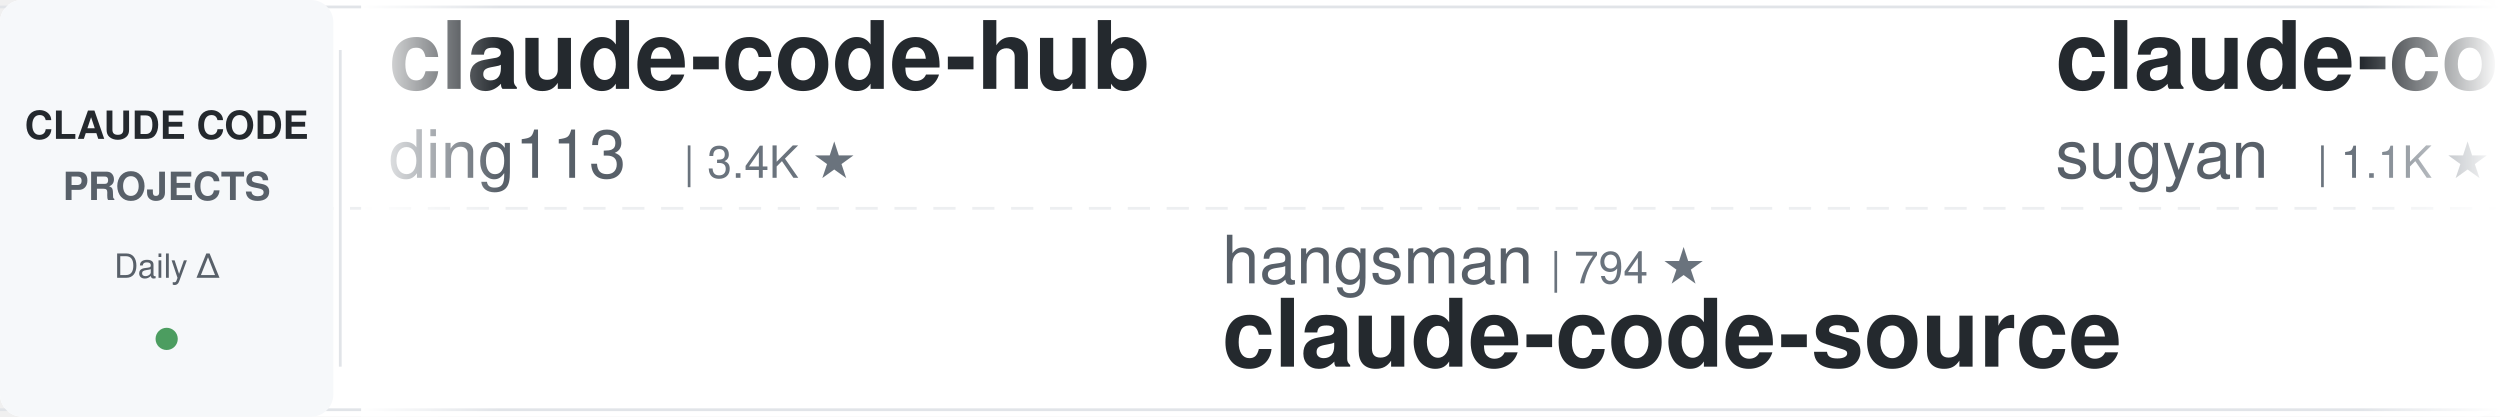
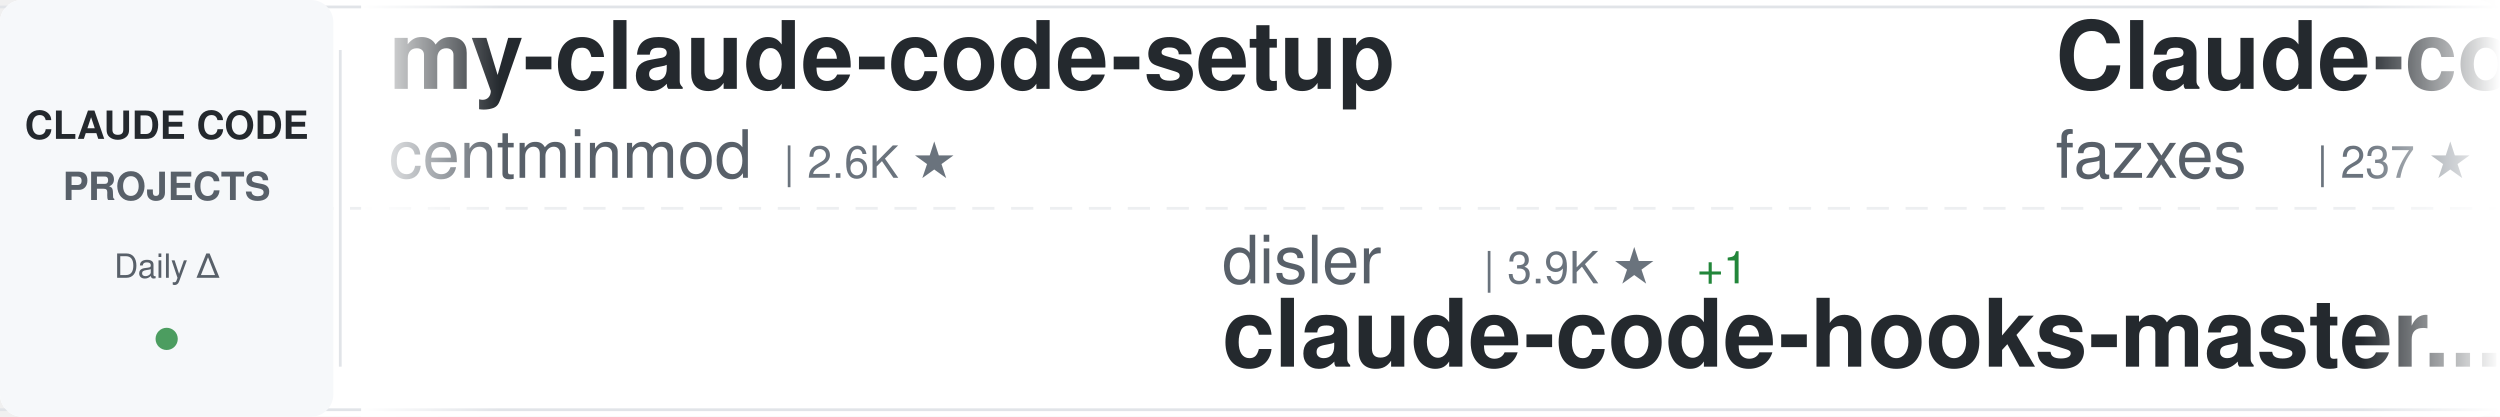
<svg xmlns="http://www.w3.org/2000/svg" width="900" height="150">
  <defs>
    <linearGradient id="awesomeLeftFade" x1="0%" y1="0%" x2="100%" y2="0%">
      <stop offset="0%" style="stop-color:#ffffff;stop-opacity:1" />
      <stop offset="100%" style="stop-color:#ffffff;stop-opacity:0" />
    </linearGradient>
    <linearGradient id="awesomeRightFade" x1="0%" y1="0%" x2="100%" y2="0%">
      <stop offset="0%" style="stop-color:#ffffff;stop-opacity:0" />
      <stop offset="100%" style="stop-color:#ffffff;stop-opacity:1" />
    </linearGradient>
  </defs>
  <rect width="900" height="150" fill="#ffffff" rx="8" />
  <rect x="0" y="2" width="900" height="1" fill="#e1e4e8" />
  <rect x="0" y="147" width="900" height="1" fill="#e1e4e8" />
  <line x1="0" y1="75" x2="900" y2="75" stroke="#e1e4e8" stroke-width="1" stroke-dasharray="8 6" opacity="0.6" />
  <rect x="0" y="0" width="120" height="150" fill="#f6f8fa" rx="8" />
  <text x="60" y="50" font-family="-apple-system, BlinkMacSystemFont, 'Segoe UI', Helvetica, Arial, sans-serif" font-size="14" font-weight="600" fill="#24292e" text-anchor="middle">CLAUDE CODE</text>
  <text x="60" y="72" font-family="-apple-system, BlinkMacSystemFont, 'Segoe UI', Helvetica, Arial, sans-serif" font-size="14" font-weight="600" fill="#586069" text-anchor="middle">PROJECTS</text>
  <text x="60" y="100" font-family="-apple-system, BlinkMacSystemFont, 'Segoe UI', Helvetica, Arial, sans-serif" font-size="12" font-weight="500" fill="#586069" text-anchor="middle">Daily Δ</text>
  <circle cx="60" cy="122" r="4" fill="#22863a" opacity="0.8" />
  <rect x="122" y="18" width="1" height="114" fill="#e1e4e8" />
  <clipPath id="awesomeTickerClip">
    <rect x="130" y="0" width="770" height="150" />
  </clipPath>
  <g clip-path="url(#awesomeTickerClip)">
    <g id="awesomeTickerItems">
      <animateTransform attributeName="transform" attributeType="XML" type="translate" from="0 0" to="-3000 0" dur="54s" repeatCount="indefinite" />
      <g transform="translate(0, 0)">
-         <text x="140" y="32" font-family="-apple-system, BlinkMacSystemFont, 'Segoe UI', Helvetica, Arial, sans-serif" font-size="34" font-weight="600" fill="#24292e">claude-code-hub</text>
-         <text x="140" y="64" font-family="-apple-system, BlinkMacSystemFont, 'Segoe UI', Helvetica, Arial, sans-serif" font-size="24" font-weight="400" fill="#586069">ding113</text>
-         <text x="246" y="64" font-family="-apple-system, BlinkMacSystemFont, 'Segoe UI', Helvetica, Arial, sans-serif" font-size="16" font-weight="500" fill="#6a737d">| 3.4K ★</text>
+         <text x="140" y="32" font-family="-apple-system, BlinkMacSystemFont, 'Segoe UI', Helvetica, Arial, sans-serif" font-size="34" font-weight="600" fill="#24292e">my-claude-code-setup</text>
+         <text x="140" y="64" font-family="-apple-system, BlinkMacSystemFont, 'Segoe UI', Helvetica, Arial, sans-serif" font-size="24" font-weight="400" fill="#586069">centminmod</text>
+         <text x="282" y="64" font-family="-apple-system, BlinkMacSystemFont, 'Segoe UI', Helvetica, Arial, sans-serif" font-size="16" font-weight="500" fill="#6a737d">| 2.6K ★</text>
      </g>
      <g transform="translate(300, 0)">
-         <text x="140" y="102" font-family="-apple-system, BlinkMacSystemFont, 'Segoe UI', Helvetica, Arial, sans-serif" font-size="24" font-weight="400" fill="#586069">hangsman</text>
-         <text x="258" y="102" font-family="-apple-system, BlinkMacSystemFont, 'Segoe UI', Helvetica, Arial, sans-serif" font-size="16" font-weight="500" fill="#6a737d">| 794 ★</text>
-         <text x="140" y="132" font-family="-apple-system, BlinkMacSystemFont, 'Segoe UI', Helvetica, Arial, sans-serif" font-size="34" font-weight="600" fill="#24292e">claude-code-source</text>
+         <text x="140" y="102" font-family="-apple-system, BlinkMacSystemFont, 'Segoe UI', Helvetica, Arial, sans-serif" font-size="24" font-weight="400" fill="#586069">disler</text>
+         <text x="234" y="102" font-family="-apple-system, BlinkMacSystemFont, 'Segoe UI', Helvetica, Arial, sans-serif" font-size="16" font-weight="500" fill="#6a737d">| 3.9K ★</text>
+         <text x="311" y="102" font-family="-apple-system, BlinkMacSystemFont, 'Segoe UI', Helvetica, Arial, sans-serif" font-size="16" font-weight="500" fill="#22863a"> +1</text>
+         <text x="140" y="132" font-family="-apple-system, BlinkMacSystemFont, 'Segoe UI', Helvetica, Arial, sans-serif" font-size="34" font-weight="600" fill="#24292e">claude-code-hooks-master...</text>
      </g>
      <g transform="translate(600, 0)">
-         <text x="140" y="32" font-family="-apple-system, BlinkMacSystemFont, 'Segoe UI', Helvetica, Arial, sans-serif" font-size="34" font-weight="600" fill="#24292e">claude-code-webui</text>
-         <text x="140" y="64" font-family="-apple-system, BlinkMacSystemFont, 'Segoe UI', Helvetica, Arial, sans-serif" font-size="24" font-weight="400" fill="#586069">sugyan</text>
-         <text x="234" y="64" font-family="-apple-system, BlinkMacSystemFont, 'Segoe UI', Helvetica, Arial, sans-serif" font-size="16" font-weight="500" fill="#6a737d">| 1.1K ★</text>
+         <text x="140" y="32" font-family="-apple-system, BlinkMacSystemFont, 'Segoe UI', Helvetica, Arial, sans-serif" font-size="34" font-weight="600" fill="#24292e">Claude-code</text>
+         <text x="140" y="64" font-family="-apple-system, BlinkMacSystemFont, 'Segoe UI', Helvetica, Arial, sans-serif" font-size="24" font-weight="400" fill="#586069">fazxes</text>
+         <text x="234" y="64" font-family="-apple-system, BlinkMacSystemFont, 'Segoe UI', Helvetica, Arial, sans-serif" font-size="16" font-weight="500" fill="#6a737d">| 237 ★</text>
      </g>
      <g transform="translate(900, 0)">
-         <text x="140" y="102" font-family="-apple-system, BlinkMacSystemFont, 'Segoe UI', Helvetica, Arial, sans-serif" font-size="24" font-weight="400" fill="#586069">edmund-io</text>
-         <text x="270" y="102" font-family="-apple-system, BlinkMacSystemFont, 'Segoe UI', Helvetica, Arial, sans-serif" font-size="16" font-weight="500" fill="#6a737d">| 1.5K ★</text>
-         <text x="140" y="132" font-family="-apple-system, BlinkMacSystemFont, 'Segoe UI', Helvetica, Arial, sans-serif" font-size="34" font-weight="600" fill="#24292e">edmunds-claude-code</text>
+         <text x="140" y="102" font-family="-apple-system, BlinkMacSystemFont, 'Segoe UI', Helvetica, Arial, sans-serif" font-size="24" font-weight="400" fill="#586069">diet103</text>
+         <text x="246" y="102" font-family="-apple-system, BlinkMacSystemFont, 'Segoe UI', Helvetica, Arial, sans-serif" font-size="16" font-weight="500" fill="#6a737d">| 10.0K ★</text>
+         <text x="140" y="132" font-family="-apple-system, BlinkMacSystemFont, 'Segoe UI', Helvetica, Arial, sans-serif" font-size="34" font-weight="600" fill="#24292e">claude-code-infrastructu...</text>
      </g>
      <g transform="translate(1200, 0)">
-         <text x="140" y="32" font-family="-apple-system, BlinkMacSystemFont, 'Segoe UI', Helvetica, Arial, sans-serif" font-size="34" font-weight="600" fill="#24292e">claude-code-from-scratch</text>
-         <text x="140" y="64" font-family="-apple-system, BlinkMacSystemFont, 'Segoe UI', Helvetica, Arial, sans-serif" font-size="24" font-weight="400" fill="#586069">Windy3f3f3f3f</text>
-         <text x="318" y="64" font-family="-apple-system, BlinkMacSystemFont, 'Segoe UI', Helvetica, Arial, sans-serif" font-size="16" font-weight="500" fill="#6a737d">| 2.7K ★</text>
-         <text x="395" y="64" font-family="-apple-system, BlinkMacSystemFont, 'Segoe UI', Helvetica, Arial, sans-serif" font-size="16" font-weight="500" fill="#22863a"> +2</text>
+         <text x="140" y="32" font-family="-apple-system, BlinkMacSystemFont, 'Segoe UI', Helvetica, Arial, sans-serif" font-size="34" font-weight="600" fill="#24292e">claude-code-book</text>
+         <text x="140" y="64" font-family="-apple-system, BlinkMacSystemFont, 'Segoe UI', Helvetica, Arial, sans-serif" font-size="24" font-weight="400" fill="#586069">lintsinghua</text>
+         <text x="294" y="64" font-family="-apple-system, BlinkMacSystemFont, 'Segoe UI', Helvetica, Arial, sans-serif" font-size="16" font-weight="500" fill="#6a737d">| 4.2K ★</text>
+         <text x="371" y="64" font-family="-apple-system, BlinkMacSystemFont, 'Segoe UI', Helvetica, Arial, sans-serif" font-size="16" font-weight="500" fill="#22863a"> +2</text>
      </g>
      <g transform="translate(1500, 0)">
-         <text x="140" y="102" font-family="-apple-system, BlinkMacSystemFont, 'Segoe UI', Helvetica, Arial, sans-serif" font-size="24" font-weight="400" fill="#586069">guanshan</text>
-         <text x="258" y="102" font-family="-apple-system, BlinkMacSystemFont, 'Segoe UI', Helvetica, Arial, sans-serif" font-size="16" font-weight="500" fill="#6a737d">| 61 ★</text>
-         <text x="140" y="132" font-family="-apple-system, BlinkMacSystemFont, 'Segoe UI', Helvetica, Arial, sans-serif" font-size="34" font-weight="600" fill="#24292e">ClaudeCode</text>
+         <text x="140" y="102" font-family="-apple-system, BlinkMacSystemFont, 'Segoe UI', Helvetica, Arial, sans-serif" font-size="24" font-weight="400" fill="#586069">disler</text>
+         <text x="234" y="102" font-family="-apple-system, BlinkMacSystemFont, 'Segoe UI', Helvetica, Arial, sans-serif" font-size="16" font-weight="500" fill="#6a737d">| 1.7K ★</text>
+         <text x="140" y="132" font-family="-apple-system, BlinkMacSystemFont, 'Segoe UI', Helvetica, Arial, sans-serif" font-size="34" font-weight="600" fill="#24292e">pi-vs-claude-code</text>
      </g>
      <g transform="translate(1800, 0)">
-         <text x="140" y="32" font-family="-apple-system, BlinkMacSystemFont, 'Segoe UI', Helvetica, Arial, sans-serif" font-size="34" font-weight="600" fill="#24292e">Claude-Code-Usage-Monito...</text>
-         <text x="140" y="64" font-family="-apple-system, BlinkMacSystemFont, 'Segoe UI', Helvetica, Arial, sans-serif" font-size="24" font-weight="400" fill="#586069">Maciek-roboblog</text>
-         <text x="342" y="64" font-family="-apple-system, BlinkMacSystemFont, 'Segoe UI', Helvetica, Arial, sans-serif" font-size="16" font-weight="500" fill="#6a737d">| 8.7K ★</text>
+         <text x="140" y="32" font-family="-apple-system, BlinkMacSystemFont, 'Segoe UI', Helvetica, Arial, sans-serif" font-size="34" font-weight="600" fill="#24292e">sc-claude-code-files</text>
+         <text x="140" y="64" font-family="-apple-system, BlinkMacSystemFont, 'Segoe UI', Helvetica, Arial, sans-serif" font-size="24" font-weight="400" fill="#586069">https-deeplearning-ai</text>
+         <text x="414" y="64" font-family="-apple-system, BlinkMacSystemFont, 'Segoe UI', Helvetica, Arial, sans-serif" font-size="16" font-weight="500" fill="#6a737d">| 547 ★</text>
      </g>
      <g transform="translate(2100, 0)">
-         <text x="140" y="102" font-family="-apple-system, BlinkMacSystemFont, 'Segoe UI', Helvetica, Arial, sans-serif" font-size="24" font-weight="400" fill="#586069">feiskyer</text>
-         <text x="258" y="102" font-family="-apple-system, BlinkMacSystemFont, 'Segoe UI', Helvetica, Arial, sans-serif" font-size="16" font-weight="500" fill="#6a737d">| 1.6K ★</text>
-         <text x="140" y="132" font-family="-apple-system, BlinkMacSystemFont, 'Segoe UI', Helvetica, Arial, sans-serif" font-size="34" font-weight="600" fill="#24292e">claude-code-settings</text>
+         <text x="140" y="102" font-family="-apple-system, BlinkMacSystemFont, 'Segoe UI', Helvetica, Arial, sans-serif" font-size="24" font-weight="400" fill="#586069">Alishahryar1</text>
+         <text x="306" y="102" font-family="-apple-system, BlinkMacSystemFont, 'Segoe UI', Helvetica, Arial, sans-serif" font-size="16" font-weight="500" fill="#6a737d">| 54.2K ★</text>
+         <text x="392" y="102" font-family="-apple-system, BlinkMacSystemFont, 'Segoe UI', Helvetica, Arial, sans-serif" font-size="16" font-weight="500" fill="#22863a"> +24</text>
+         <text x="140" y="132" font-family="-apple-system, BlinkMacSystemFont, 'Segoe UI', Helvetica, Arial, sans-serif" font-size="34" font-weight="600" fill="#24292e">free-claude-code</text>
      </g>
      <g transform="translate(2400, 0)">
-         <text x="140" y="32" font-family="-apple-system, BlinkMacSystemFont, 'Segoe UI', Helvetica, Arial, sans-serif" font-size="34" font-weight="600" fill="#24292e">pi-vs-claude-code</text>
-         <text x="140" y="64" font-family="-apple-system, BlinkMacSystemFont, 'Segoe UI', Helvetica, Arial, sans-serif" font-size="24" font-weight="400" fill="#586069">disler</text>
-         <text x="234" y="64" font-family="-apple-system, BlinkMacSystemFont, 'Segoe UI', Helvetica, Arial, sans-serif" font-size="16" font-weight="500" fill="#6a737d">| 1.7K ★</text>
+         <text x="140" y="32" font-family="-apple-system, BlinkMacSystemFont, 'Segoe UI', Helvetica, Arial, sans-serif" font-size="34" font-weight="600" fill="#24292e">claude-code-security-rev...</text>
+         <text x="140" y="64" font-family="-apple-system, BlinkMacSystemFont, 'Segoe UI', Helvetica, Arial, sans-serif" font-size="24" font-weight="400" fill="#586069">anthropics</text>
+         <text x="282" y="64" font-family="-apple-system, BlinkMacSystemFont, 'Segoe UI', Helvetica, Arial, sans-serif" font-size="16" font-weight="500" fill="#6a737d">| 6.2K ★</text>
      </g>
      <g transform="translate(2700, 0)">
-         <text x="140" y="102" font-family="-apple-system, BlinkMacSystemFont, 'Segoe UI', Helvetica, Arial, sans-serif" font-size="24" font-weight="400" fill="#586069">777genius</text>
-         <text x="270" y="102" font-family="-apple-system, BlinkMacSystemFont, 'Segoe UI', Helvetica, Arial, sans-serif" font-size="16" font-weight="500" fill="#6a737d">| 930 ★</text>
-         <text x="140" y="132" font-family="-apple-system, BlinkMacSystemFont, 'Segoe UI', Helvetica, Arial, sans-serif" font-size="34" font-weight="600" fill="#24292e">claude-code-source-code</text>
+         <text x="140" y="102" font-family="-apple-system, BlinkMacSystemFont, 'Segoe UI', Helvetica, Arial, sans-serif" font-size="24" font-weight="400" fill="#586069">huangserva</text>
+         <text x="282" y="102" font-family="-apple-system, BlinkMacSystemFont, 'Segoe UI', Helvetica, Arial, sans-serif" font-size="16" font-weight="500" fill="#6a737d">| 627 ★</text>
+         <text x="140" y="132" font-family="-apple-system, BlinkMacSystemFont, 'Segoe UI', Helvetica, Arial, sans-serif" font-size="34" font-weight="600" fill="#24292e">claude-code-cli</text>
      </g>
      <g transform="translate(3000, 0)">
-         <text x="140" y="32" font-family="-apple-system, BlinkMacSystemFont, 'Segoe UI', Helvetica, Arial, sans-serif" font-size="34" font-weight="600" fill="#24292e">claude-code-hub</text>
-         <text x="140" y="64" font-family="-apple-system, BlinkMacSystemFont, 'Segoe UI', Helvetica, Arial, sans-serif" font-size="24" font-weight="400" fill="#586069">ding113</text>
-         <text x="246" y="64" font-family="-apple-system, BlinkMacSystemFont, 'Segoe UI', Helvetica, Arial, sans-serif" font-size="16" font-weight="500" fill="#6a737d">| 3.4K ★</text>
+         <text x="140" y="32" font-family="-apple-system, BlinkMacSystemFont, 'Segoe UI', Helvetica, Arial, sans-serif" font-size="34" font-weight="600" fill="#24292e">my-claude-code-setup</text>
+         <text x="140" y="64" font-family="-apple-system, BlinkMacSystemFont, 'Segoe UI', Helvetica, Arial, sans-serif" font-size="24" font-weight="400" fill="#586069">centminmod</text>
+         <text x="282" y="64" font-family="-apple-system, BlinkMacSystemFont, 'Segoe UI', Helvetica, Arial, sans-serif" font-size="16" font-weight="500" fill="#6a737d">| 2.6K ★</text>
      </g>
      <g transform="translate(3300, 0)">
-         <text x="140" y="102" font-family="-apple-system, BlinkMacSystemFont, 'Segoe UI', Helvetica, Arial, sans-serif" font-size="24" font-weight="400" fill="#586069">hangsman</text>
-         <text x="258" y="102" font-family="-apple-system, BlinkMacSystemFont, 'Segoe UI', Helvetica, Arial, sans-serif" font-size="16" font-weight="500" fill="#6a737d">| 794 ★</text>
-         <text x="140" y="132" font-family="-apple-system, BlinkMacSystemFont, 'Segoe UI', Helvetica, Arial, sans-serif" font-size="34" font-weight="600" fill="#24292e">claude-code-source</text>
+         <text x="140" y="102" font-family="-apple-system, BlinkMacSystemFont, 'Segoe UI', Helvetica, Arial, sans-serif" font-size="24" font-weight="400" fill="#586069">disler</text>
+         <text x="234" y="102" font-family="-apple-system, BlinkMacSystemFont, 'Segoe UI', Helvetica, Arial, sans-serif" font-size="16" font-weight="500" fill="#6a737d">| 3.9K ★</text>
+         <text x="311" y="102" font-family="-apple-system, BlinkMacSystemFont, 'Segoe UI', Helvetica, Arial, sans-serif" font-size="16" font-weight="500" fill="#22863a"> +1</text>
+         <text x="140" y="132" font-family="-apple-system, BlinkMacSystemFont, 'Segoe UI', Helvetica, Arial, sans-serif" font-size="34" font-weight="600" fill="#24292e">claude-code-hooks-master...</text>
      </g>
      <g transform="translate(3600, 0)">
-         <text x="140" y="32" font-family="-apple-system, BlinkMacSystemFont, 'Segoe UI', Helvetica, Arial, sans-serif" font-size="34" font-weight="600" fill="#24292e">claude-code-webui</text>
-         <text x="140" y="64" font-family="-apple-system, BlinkMacSystemFont, 'Segoe UI', Helvetica, Arial, sans-serif" font-size="24" font-weight="400" fill="#586069">sugyan</text>
-         <text x="234" y="64" font-family="-apple-system, BlinkMacSystemFont, 'Segoe UI', Helvetica, Arial, sans-serif" font-size="16" font-weight="500" fill="#6a737d">| 1.1K ★</text>
+         <text x="140" y="32" font-family="-apple-system, BlinkMacSystemFont, 'Segoe UI', Helvetica, Arial, sans-serif" font-size="34" font-weight="600" fill="#24292e">Claude-code</text>
+         <text x="140" y="64" font-family="-apple-system, BlinkMacSystemFont, 'Segoe UI', Helvetica, Arial, sans-serif" font-size="24" font-weight="400" fill="#586069">fazxes</text>
+         <text x="234" y="64" font-family="-apple-system, BlinkMacSystemFont, 'Segoe UI', Helvetica, Arial, sans-serif" font-size="16" font-weight="500" fill="#6a737d">| 237 ★</text>
      </g>
      <g transform="translate(3900, 0)">
-         <text x="140" y="102" font-family="-apple-system, BlinkMacSystemFont, 'Segoe UI', Helvetica, Arial, sans-serif" font-size="24" font-weight="400" fill="#586069">edmund-io</text>
-         <text x="270" y="102" font-family="-apple-system, BlinkMacSystemFont, 'Segoe UI', Helvetica, Arial, sans-serif" font-size="16" font-weight="500" fill="#6a737d">| 1.5K ★</text>
-         <text x="140" y="132" font-family="-apple-system, BlinkMacSystemFont, 'Segoe UI', Helvetica, Arial, sans-serif" font-size="34" font-weight="600" fill="#24292e">edmunds-claude-code</text>
+         <text x="140" y="102" font-family="-apple-system, BlinkMacSystemFont, 'Segoe UI', Helvetica, Arial, sans-serif" font-size="24" font-weight="400" fill="#586069">diet103</text>
+         <text x="246" y="102" font-family="-apple-system, BlinkMacSystemFont, 'Segoe UI', Helvetica, Arial, sans-serif" font-size="16" font-weight="500" fill="#6a737d">| 10.0K ★</text>
+         <text x="140" y="132" font-family="-apple-system, BlinkMacSystemFont, 'Segoe UI', Helvetica, Arial, sans-serif" font-size="34" font-weight="600" fill="#24292e">claude-code-infrastructu...</text>
      </g>
    </g>
  </g>
  <rect x="130" y="0" width="50" height="150" fill="url(#awesomeLeftFade)" />
  <rect x="850" y="0" width="50" height="150" fill="url(#awesomeRightFade)" />
</svg>
